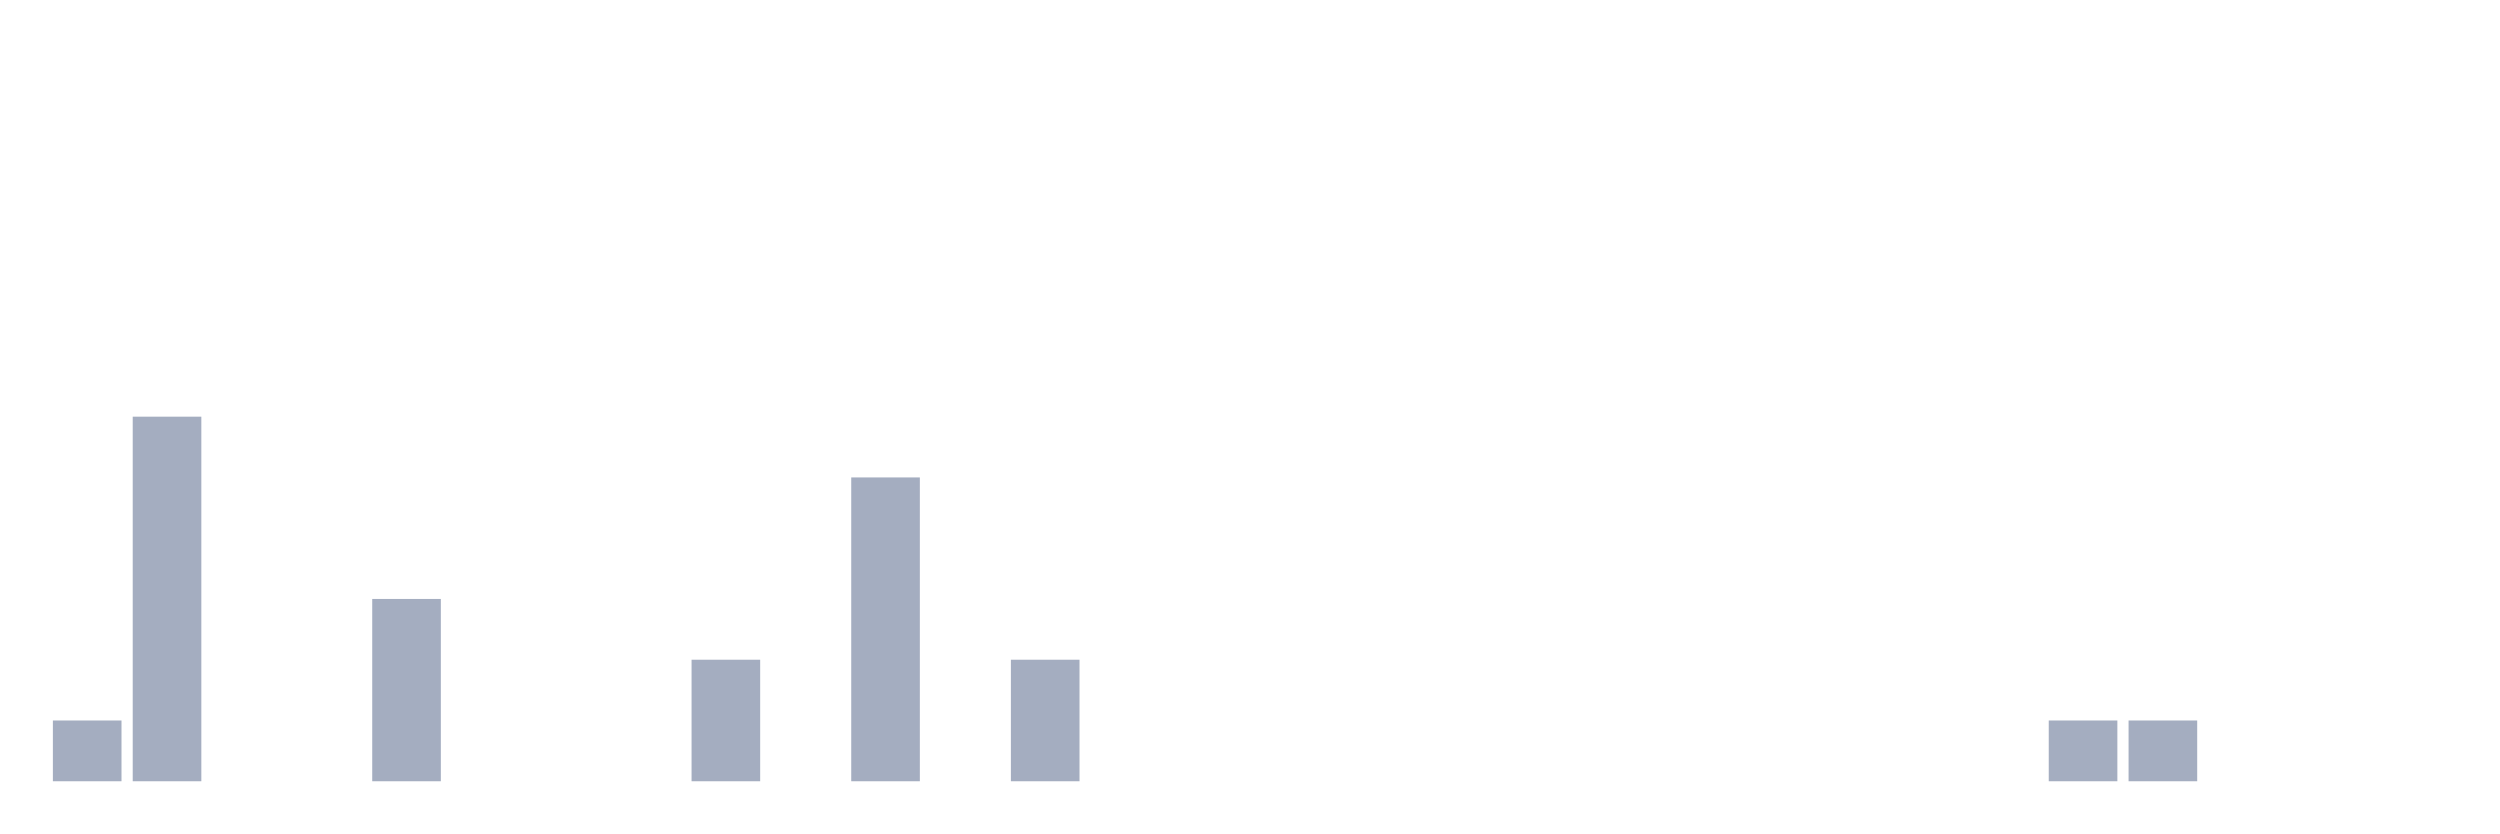
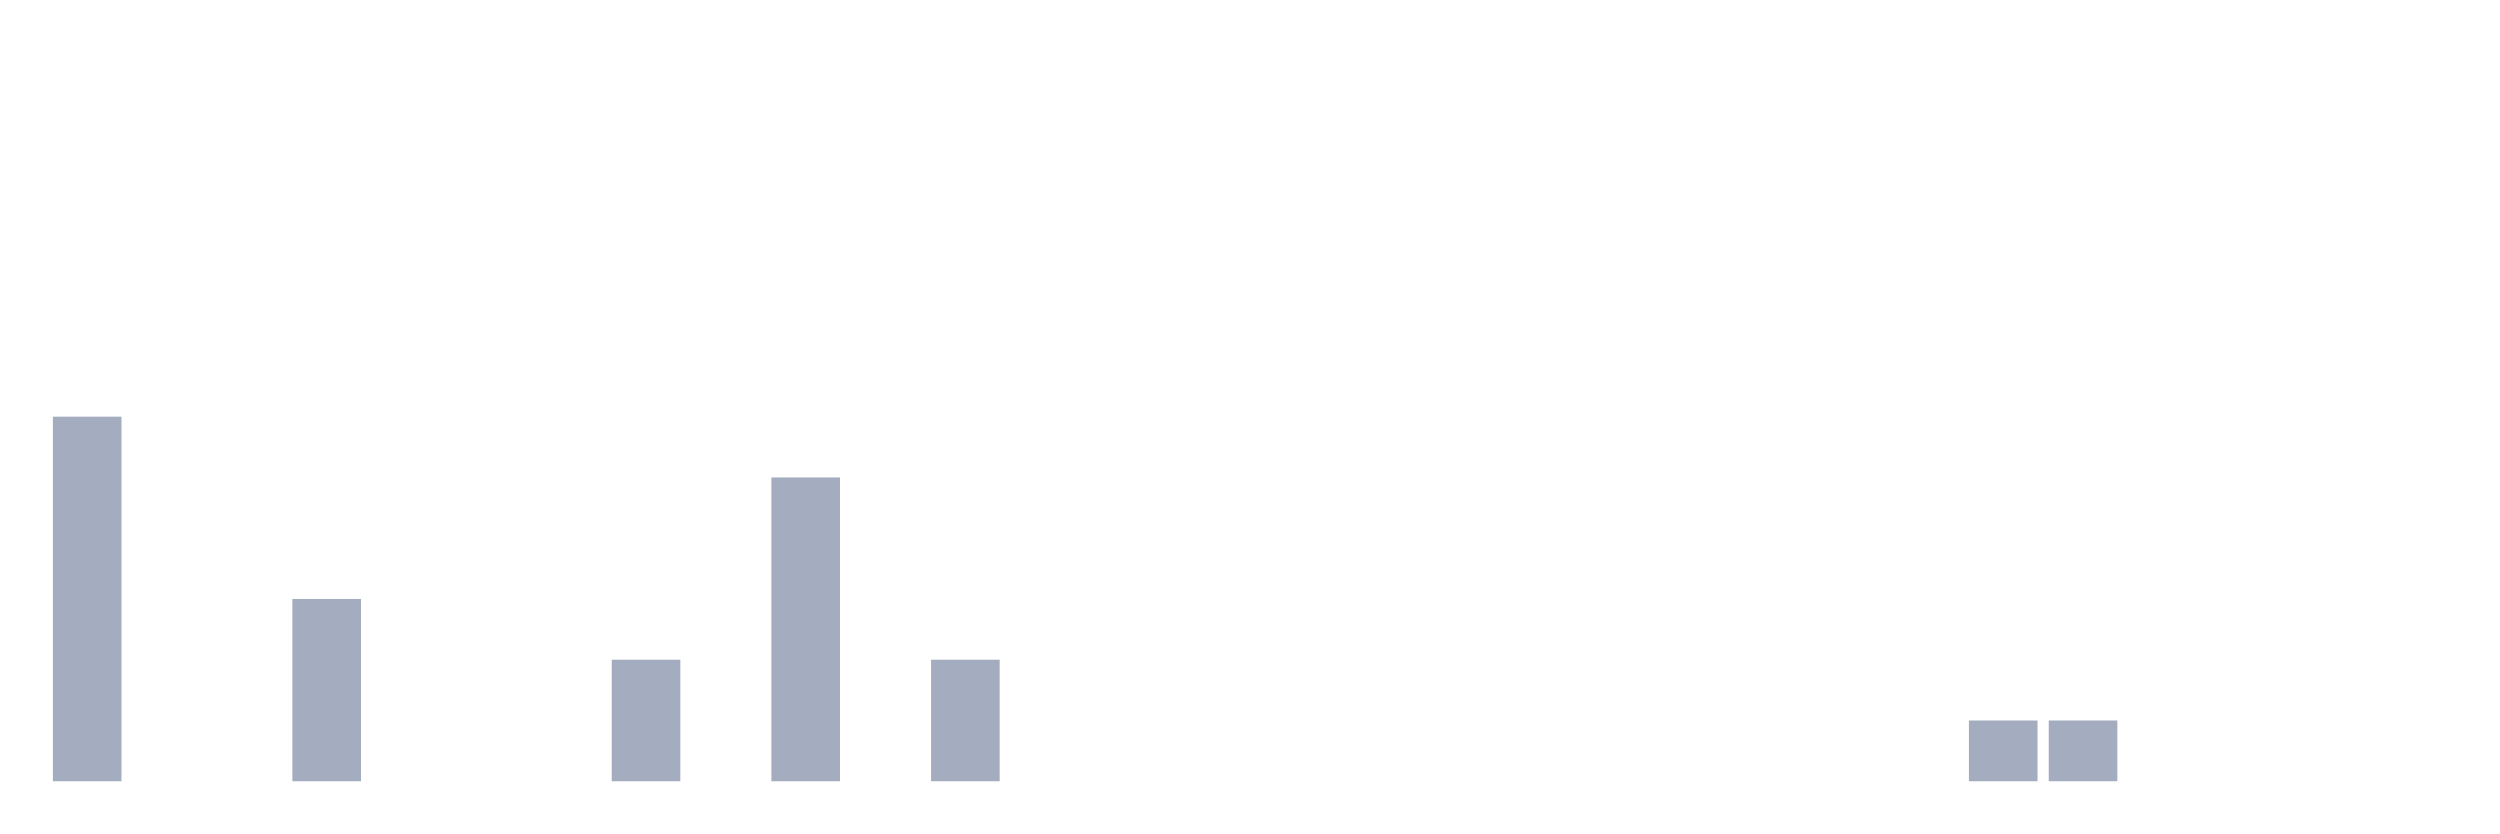
<svg xmlns="http://www.w3.org/2000/svg" viewBox="0 0 480 160">
  <g transform="translate(10,10)">
-     <rect class="bar" x="0.153" width="13.175" y="128.333" height="11.667" fill="rgb(164,173,192)" />
-     <rect class="bar" x="15.482" width="13.175" y="70" height="70" fill="rgb(164,173,192)" />
+     <rect class="bar" x="0.153" width="13.175" y="70" height="70" fill="rgb(164,173,192)" />
+     <rect class="bar" x="15.482" width="13.175" y="140" height="0" fill="rgb(164,173,192)" />
    <rect class="bar" x="30.81" width="13.175" y="140" height="0" fill="rgb(164,173,192)" />
-     <rect class="bar" x="46.138" width="13.175" y="140" height="0" fill="rgb(164,173,192)" />
-     <rect class="bar" x="61.466" width="13.175" y="105" height="35" fill="rgb(164,173,192)" />
+     <rect class="bar" x="46.138" width="13.175" y="105" height="35" fill="rgb(164,173,192)" />
+     <rect class="bar" x="61.466" width="13.175" y="140" height="0" fill="rgb(164,173,192)" />
    <rect class="bar" x="76.794" width="13.175" y="140" height="0" fill="rgb(164,173,192)" />
    <rect class="bar" x="92.123" width="13.175" y="140" height="0" fill="rgb(164,173,192)" />
-     <rect class="bar" x="107.451" width="13.175" y="140" height="0" fill="rgb(164,173,192)" />
-     <rect class="bar" x="122.779" width="13.175" y="116.667" height="23.333" fill="rgb(164,173,192)" />
-     <rect class="bar" x="138.107" width="13.175" y="140" height="0" fill="rgb(164,173,192)" />
-     <rect class="bar" x="153.436" width="13.175" y="81.667" height="58.333" fill="rgb(164,173,192)" />
-     <rect class="bar" x="168.764" width="13.175" y="140" height="0" fill="rgb(164,173,192)" />
-     <rect class="bar" x="184.092" width="13.175" y="116.667" height="23.333" fill="rgb(164,173,192)" />
+     <rect class="bar" x="107.451" width="13.175" y="116.667" height="23.333" fill="rgb(164,173,192)" />
+     <rect class="bar" x="122.779" width="13.175" y="140" height="0" fill="rgb(164,173,192)" />
+     <rect class="bar" x="138.107" width="13.175" y="81.667" height="58.333" fill="rgb(164,173,192)" />
+     <rect class="bar" x="153.436" width="13.175" y="140" height="0" fill="rgb(164,173,192)" />
+     <rect class="bar" x="168.764" width="13.175" y="116.667" height="23.333" fill="rgb(164,173,192)" />
+     <rect class="bar" x="184.092" width="13.175" y="140" height="0" fill="rgb(164,173,192)" />
    <rect class="bar" x="199.42" width="13.175" y="140" height="0" fill="rgb(164,173,192)" />
    <rect class="bar" x="214.748" width="13.175" y="140" height="0" fill="rgb(164,173,192)" />
    <rect class="bar" x="230.077" width="13.175" y="140" height="0" fill="rgb(164,173,192)" />
    <rect class="bar" x="245.405" width="13.175" y="140" height="0" fill="rgb(164,173,192)" />
    <rect class="bar" x="260.733" width="13.175" y="140" height="0" fill="rgb(164,173,192)" />
    <rect class="bar" x="276.061" width="13.175" y="140" height="0" fill="rgb(164,173,192)" />
    <rect class="bar" x="291.39" width="13.175" y="140" height="0" fill="rgb(164,173,192)" />
    <rect class="bar" x="306.718" width="13.175" y="140" height="0" fill="rgb(164,173,192)" />
    <rect class="bar" x="322.046" width="13.175" y="140" height="0" fill="rgb(164,173,192)" />
    <rect class="bar" x="337.374" width="13.175" y="140" height="0" fill="rgb(164,173,192)" />
    <rect class="bar" x="352.702" width="13.175" y="140" height="0" fill="rgb(164,173,192)" />
-     <rect class="bar" x="368.031" width="13.175" y="140" height="0" fill="rgb(164,173,192)" />
+     <rect class="bar" x="368.031" width="13.175" y="128.333" height="11.667" fill="rgb(164,173,192)" />
    <rect class="bar" x="383.359" width="13.175" y="128.333" height="11.667" fill="rgb(164,173,192)" />
-     <rect class="bar" x="398.687" width="13.175" y="128.333" height="11.667" fill="rgb(164,173,192)" />
+     <rect class="bar" x="398.687" width="13.175" y="140" height="0" fill="rgb(164,173,192)" />
    <rect class="bar" x="414.015" width="13.175" y="140" height="0" fill="rgb(164,173,192)" />
    <rect class="bar" x="429.344" width="13.175" y="140" height="0" fill="rgb(164,173,192)" />
    <rect class="bar" x="444.672" width="13.175" y="140" height="0" fill="rgb(164,173,192)" />
  </g>
</svg>
